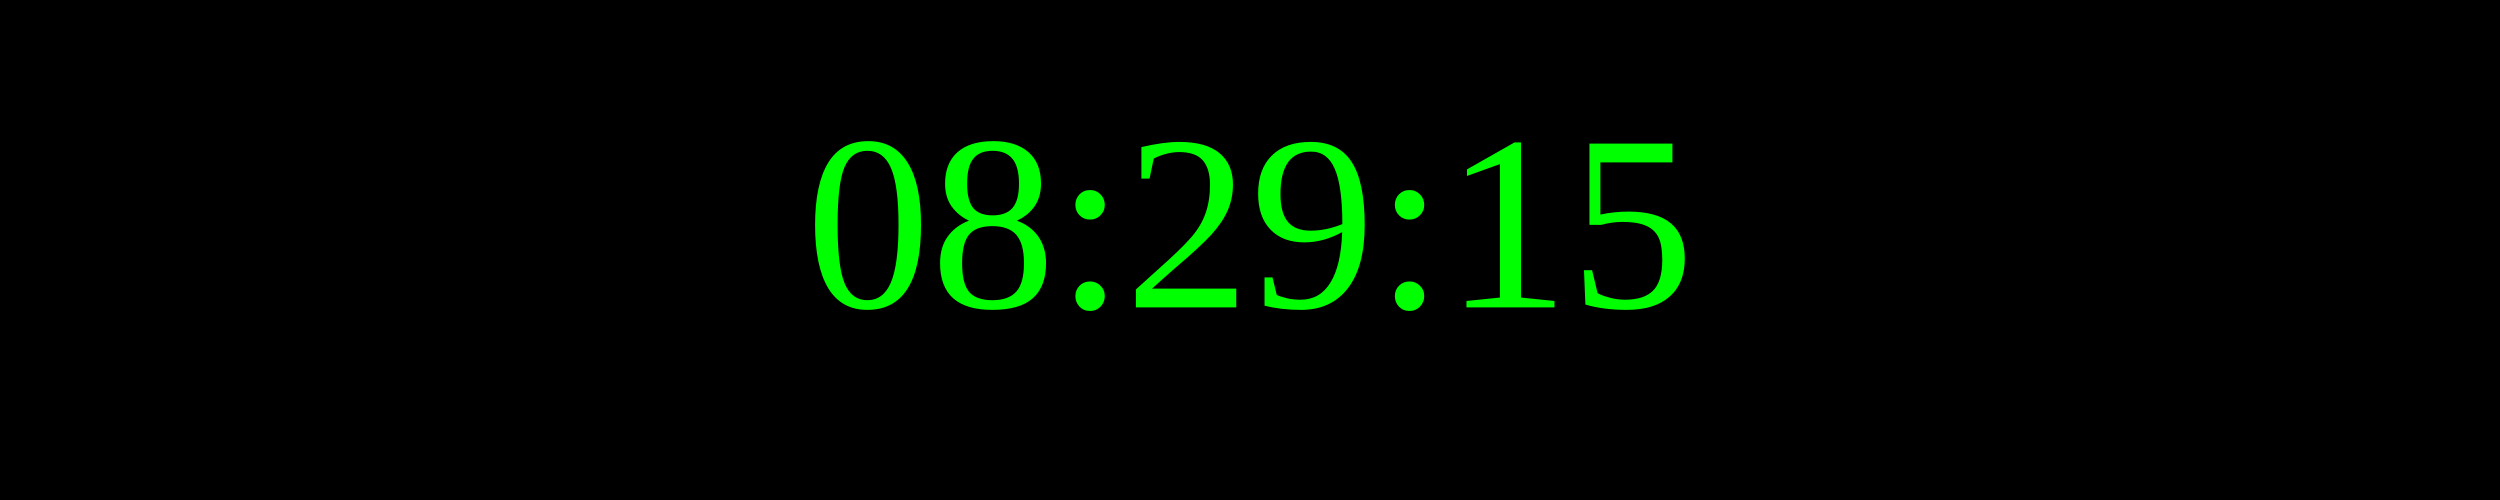
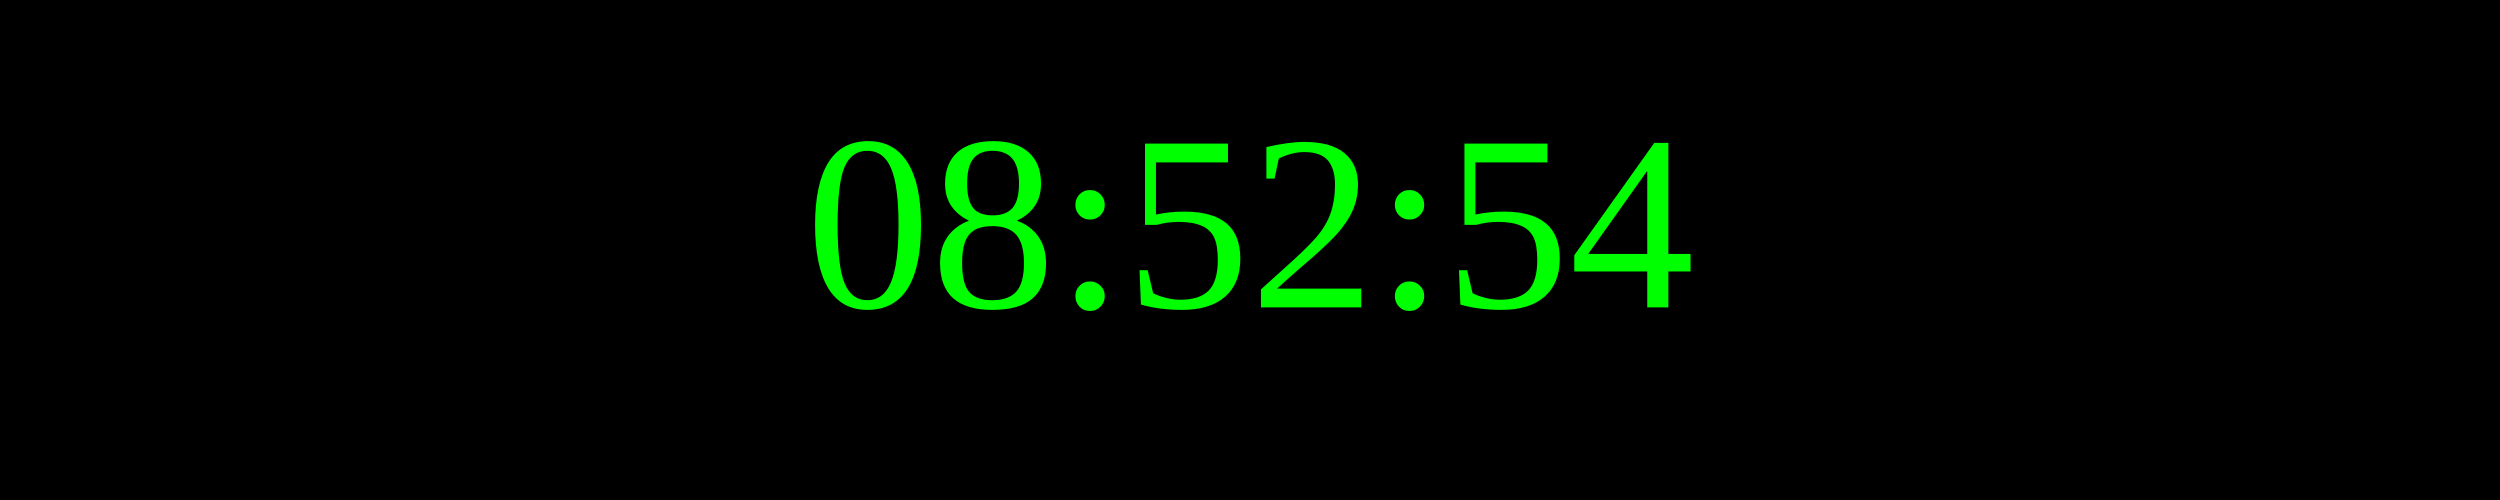
<svg xmlns="http://www.w3.org/2000/svg" width="250" height="50">
  <rect width="100%" height="100%" fill="black" />
  <text x="50%" y="50%" font-size="25" fill="lime" text-anchor="middle" dominant-baseline="middle">
- 08:29:15
+ 08:52:54
</text>
</svg>
